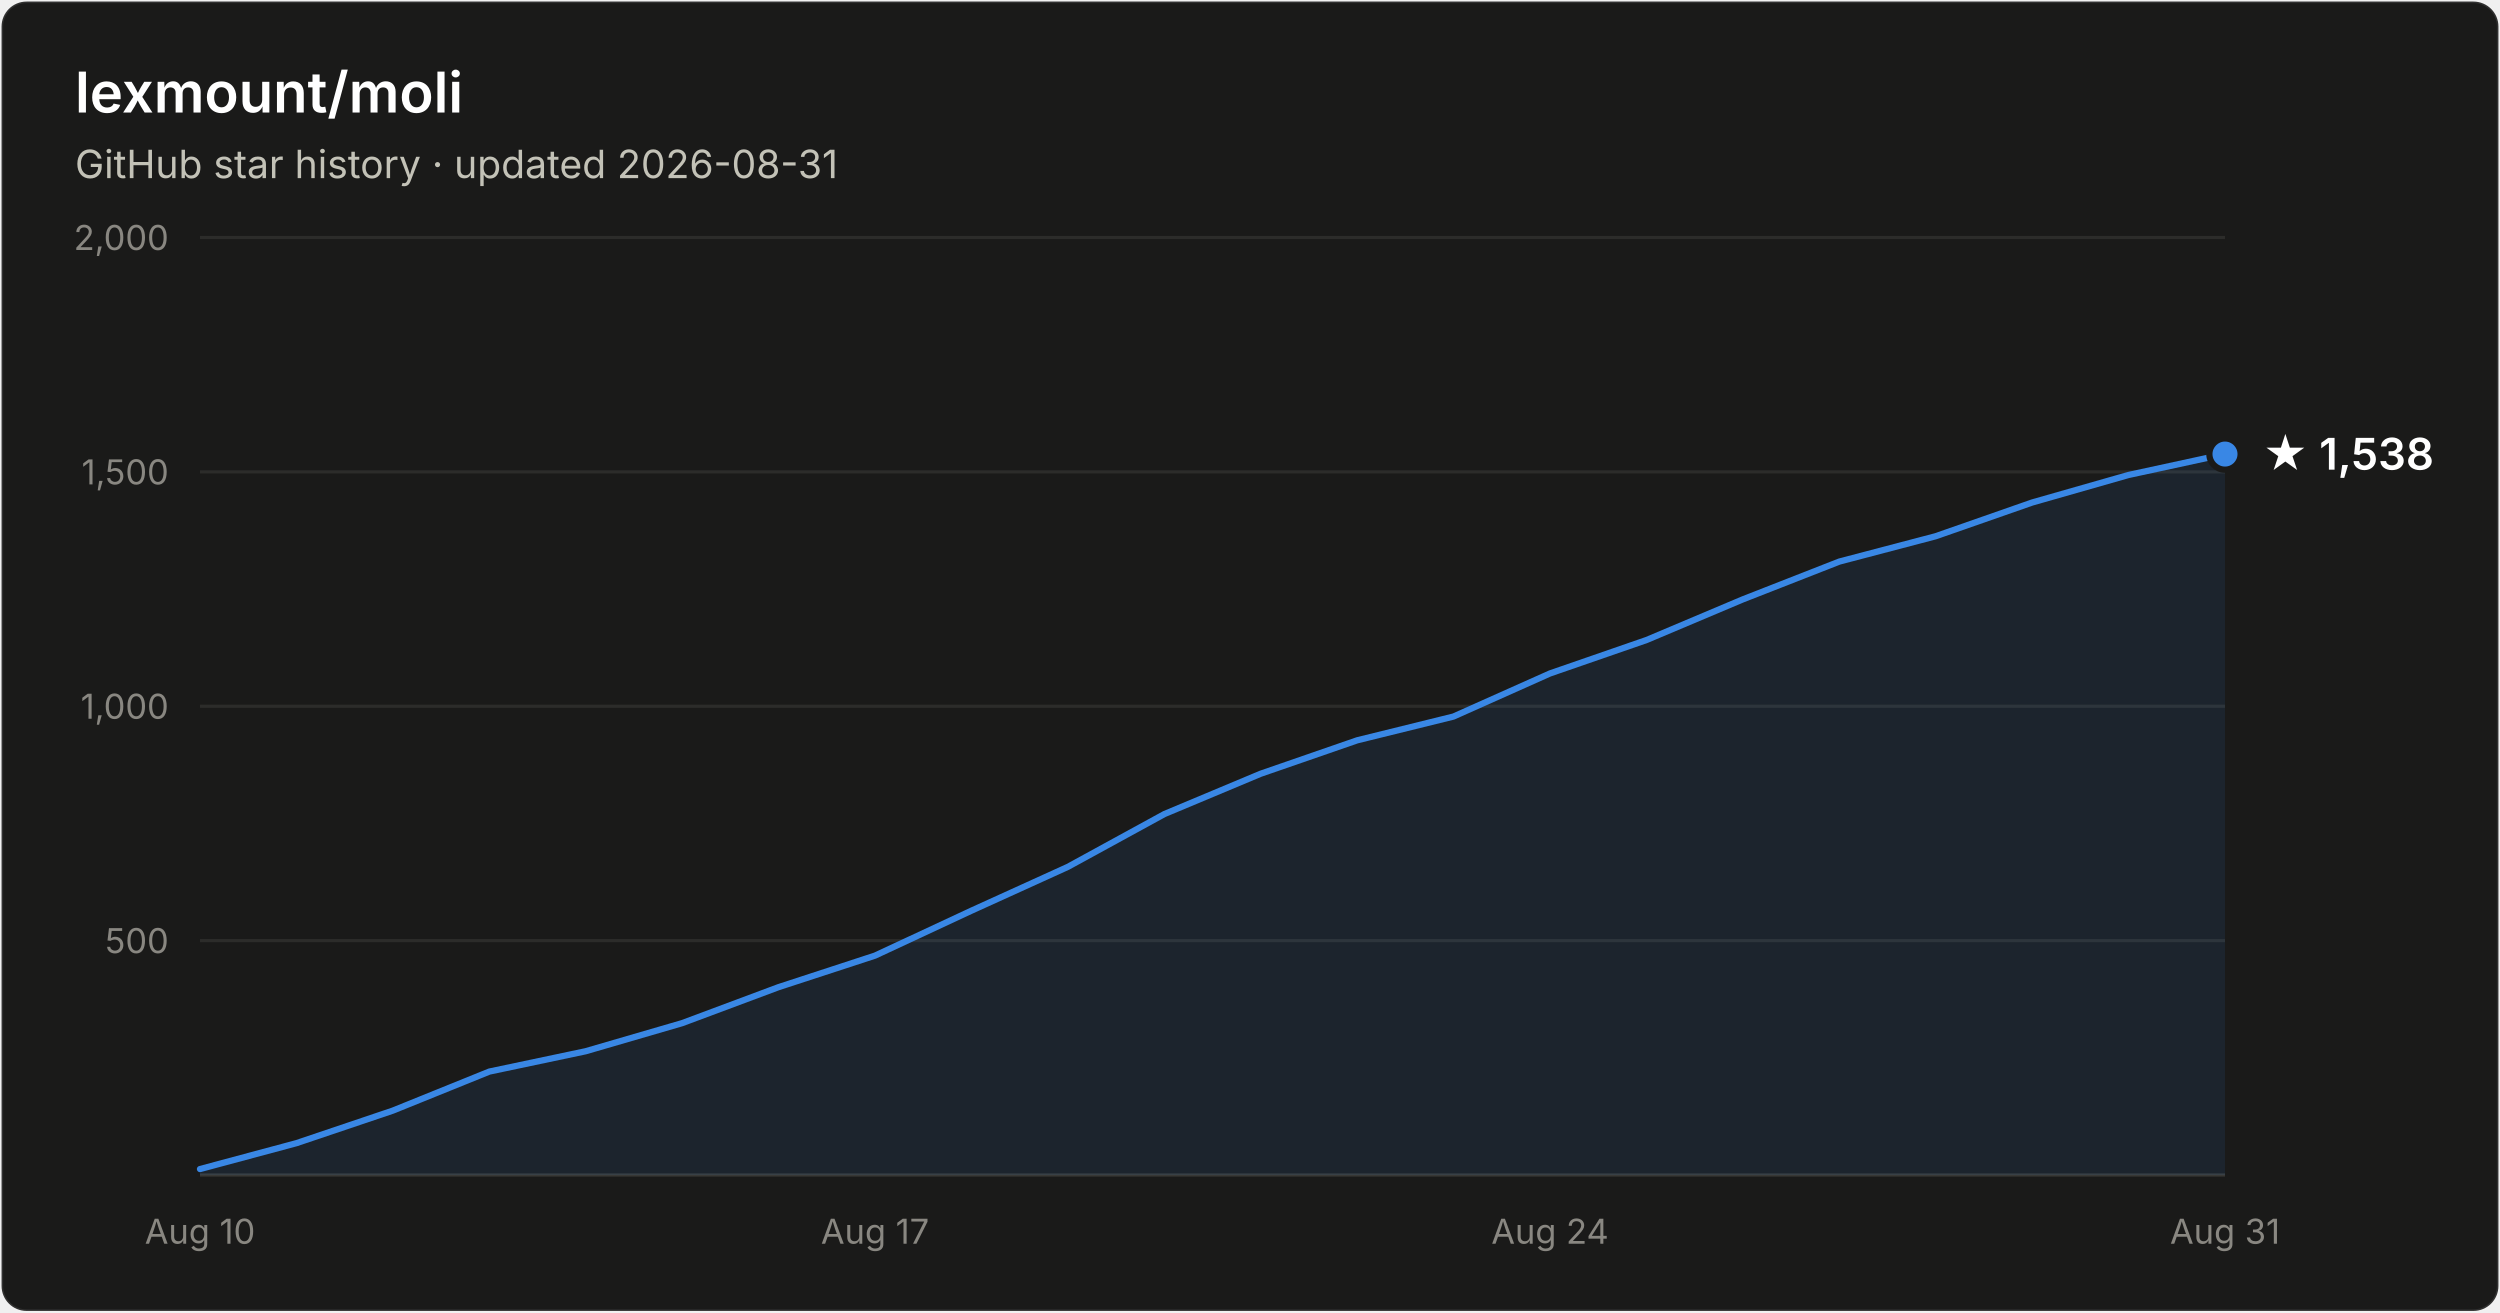
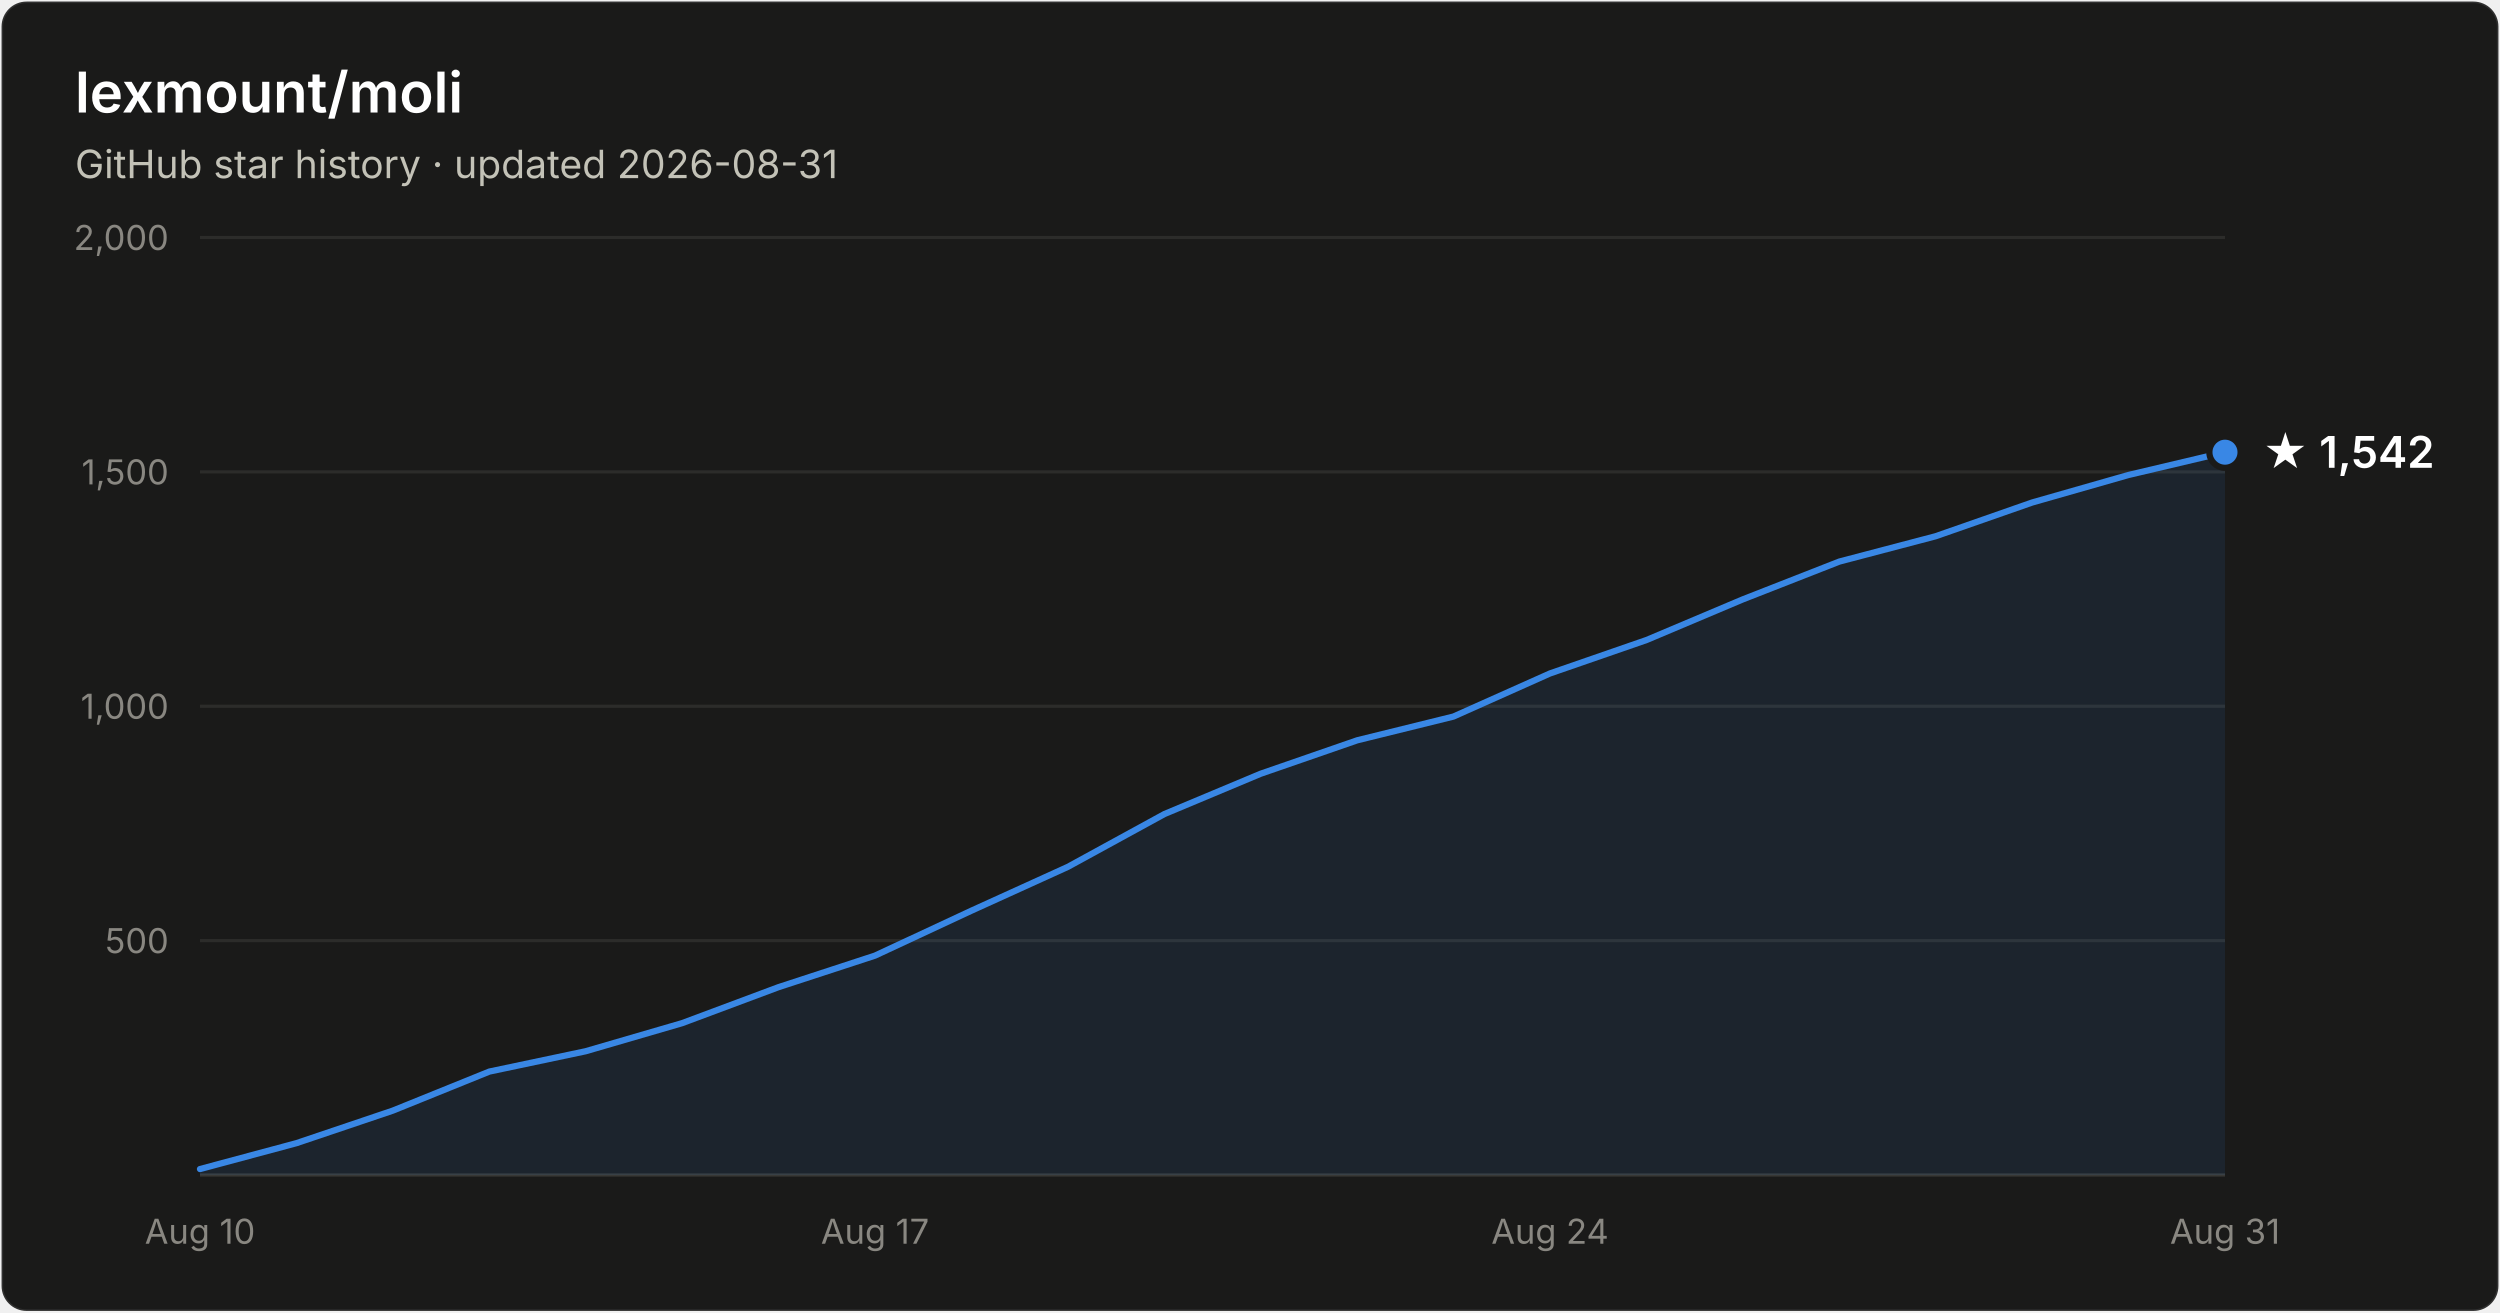
- <svg xmlns="http://www.w3.org/2000/svg" width="800" height="420" viewBox="0 0 800 420" font-family="system-ui, -apple-system, Segoe UI, sans-serif" role="img" aria-label="Star history of lexmount/moli: 1,538 stars as of 2026-08-31">
+ <svg xmlns="http://www.w3.org/2000/svg" width="800" height="420" viewBox="0 0 800 420" font-family="system-ui, -apple-system, Segoe UI, sans-serif" role="img" aria-label="Star history of lexmount/moli: 1,542 stars as of 2026-08-31">
  <rect x="0.5" y="0.5" width="799" height="419" rx="8" fill="#1a1a19" stroke="rgba(255,255,255,0.10)" />
  <text x="24" y="36" fill="#ffffff" font-size="18" font-weight="600">lexmount/moli</text>
  <text x="24" y="57" fill="#c3c2b7" font-size="12.5">GitHub star history · updated 2026-08-31</text>
  <line x1="64" y1="301.0" x2="712" y2="301.0" stroke="#2c2c2a" stroke-width="1" />
  <text x="54" y="305.0" text-anchor="end" fill="#898781" font-size="11" style="font-variant-numeric:tabular-nums">500</text>
  <line x1="64" y1="226.0" x2="712" y2="226.0" stroke="#2c2c2a" stroke-width="1" />
  <text x="54" y="230.0" text-anchor="end" fill="#898781" font-size="11" style="font-variant-numeric:tabular-nums">1,000</text>
  <line x1="64" y1="151.0" x2="712" y2="151.0" stroke="#2c2c2a" stroke-width="1" />
  <text x="54" y="155.0" text-anchor="end" fill="#898781" font-size="11" style="font-variant-numeric:tabular-nums">1,500</text>
  <line x1="64" y1="76.0" x2="712" y2="76.0" stroke="#2c2c2a" stroke-width="1" />
  <text x="54" y="80.0" text-anchor="end" fill="#898781" font-size="11" style="font-variant-numeric:tabular-nums">2,000</text>
  <line x1="64" y1="376" x2="712" y2="376" stroke="#383835" stroke-width="1" />
  <text x="64.0" y="398" text-anchor="middle" fill="#898781" font-size="11" style="font-variant-numeric:tabular-nums">Aug 10</text>
  <text x="280.0" y="398" text-anchor="middle" fill="#898781" font-size="11" style="font-variant-numeric:tabular-nums">Aug 17</text>
  <text x="496.0" y="398" text-anchor="middle" fill="#898781" font-size="11" style="font-variant-numeric:tabular-nums">Aug 24</text>
  <text x="712.0" y="398" text-anchor="middle" fill="#898781" font-size="11" style="font-variant-numeric:tabular-nums">Aug 31</text>
-   <path d="M64.0 374.1 L94.9 365.8 L125.7 355.4 L156.6 342.9 L187.4 336.4 L218.3 327.4 L249.1 315.9 L280.0 305.8 L310.9 291.4 L341.7 277.4 L372.6 260.5 L403.4 247.6 L434.3 236.9 L465.1 229.3 L496.0 215.5 L526.9 204.8 L557.7 191.8 L588.6 179.7 L619.4 171.6 L650.3 160.8 L681.1 152.0 L712.0 145.3 L712.0 376 L64.0 376 Z" fill="#3987e5" fill-opacity="0.1" />
-   <path d="M64.0 374.1 L94.9 365.8 L125.7 355.4 L156.6 342.9 L187.4 336.4 L218.3 327.4 L249.1 315.9 L280.0 305.8 L310.9 291.4 L341.7 277.4 L372.6 260.5 L403.4 247.6 L434.3 236.9 L465.1 229.3 L496.0 215.5 L526.9 204.8 L557.7 191.8 L588.6 179.7 L619.4 171.6 L650.3 160.8 L681.1 152.0 L712.0 145.3" fill="none" stroke="#3987e5" stroke-width="2" stroke-linejoin="round" stroke-linecap="round" />
-   <circle cx="712.0" cy="145.3" r="5" fill="#3987e5" stroke="#1a1a19" stroke-width="2" />
-   <text x="724.0" y="150.3" fill="#ffffff" font-size="14" font-weight="600">★ 1,538</text>
+   <path d="M64.0 374.1 L94.9 365.8 L125.7 355.4 L156.6 342.9 L187.4 336.4 L218.3 327.4 L249.1 315.9 L280.0 305.8 L310.9 291.4 L341.7 277.4 L372.6 260.5 L403.4 247.6 L434.3 236.9 L465.1 229.3 L496.0 215.5 L526.9 204.8 L557.7 191.8 L588.6 179.7 L619.4 171.6 L650.3 160.8 L681.1 152.0 L712.0 144.7 L712.0 376 L64.0 376 Z" fill="#3987e5" fill-opacity="0.1" />
+   <path d="M64.0 374.1 L94.9 365.8 L125.7 355.4 L156.6 342.9 L187.4 336.4 L218.3 327.4 L249.1 315.9 L280.0 305.8 L310.9 291.4 L341.7 277.4 L372.6 260.5 L403.4 247.6 L434.3 236.9 L465.1 229.3 L496.0 215.5 L526.9 204.8 L557.7 191.8 L588.6 179.7 L619.4 171.6 L650.3 160.8 L681.1 152.0 L712.0 144.7" fill="none" stroke="#3987e5" stroke-width="2" stroke-linejoin="round" stroke-linecap="round" />
+   <circle cx="712.0" cy="144.7" r="5" fill="#3987e5" stroke="#1a1a19" stroke-width="2" />
+   <text x="724.0" y="149.7" fill="#ffffff" font-size="14" font-weight="600">★ 1,542</text>
</svg>
